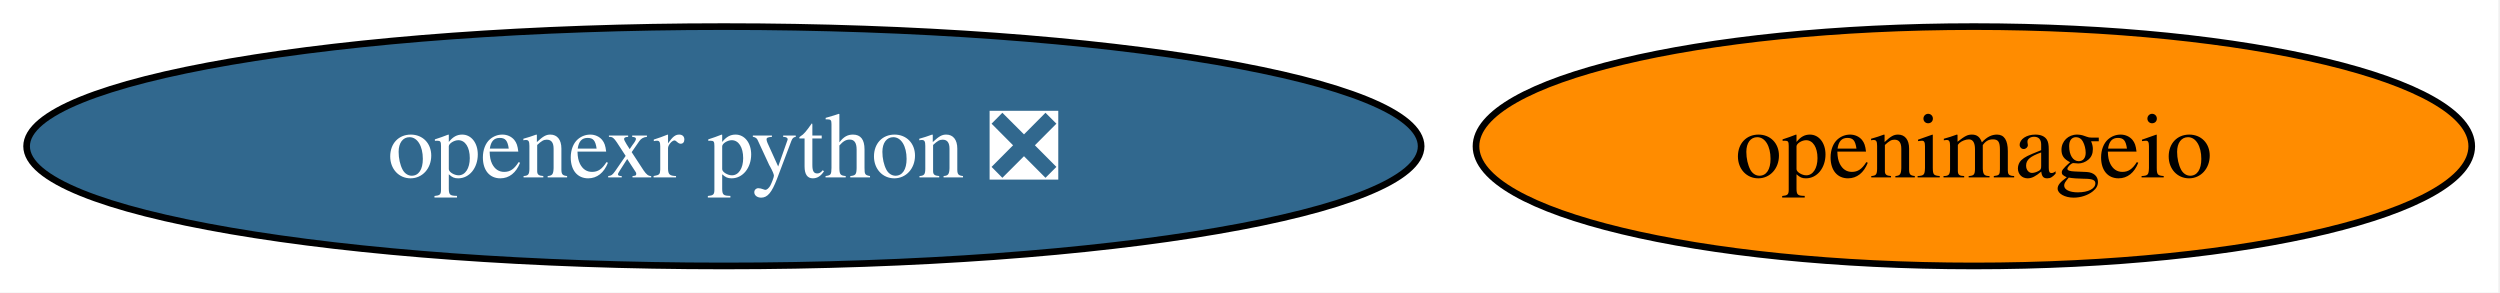
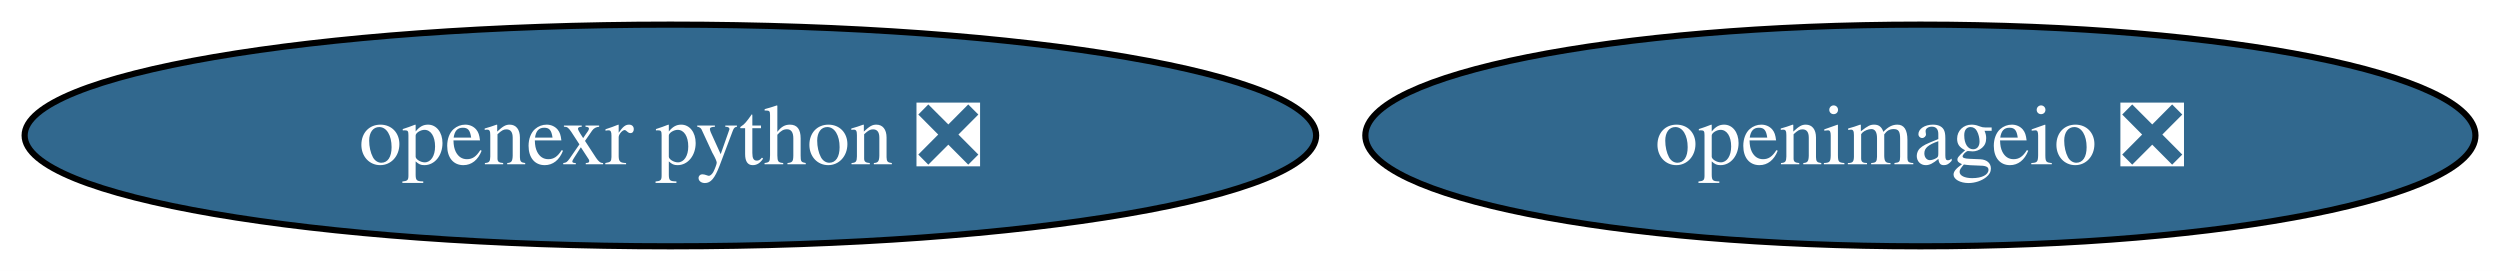
- <svg xmlns="http://www.w3.org/2000/svg" xmlns:xlink="http://www.w3.org/1999/xlink" width="376pt" height="44pt" viewBox="0.00 0.00 376.00 44.00">
+ <svg xmlns="http://www.w3.org/2000/svg" xmlns:xlink="http://www.w3.org/1999/xlink" width="406pt" height="44pt" viewBox="0.00 0.00 406.00 44.00">
  <g id="graph0" class="graph" transform="scale(1 1) rotate(0) translate(4 40)">
-     <polygon fill="white" stroke="none" points="-4,4 -4,-40 371.75,-40 371.75,4 -4,4" />
+     <polygon fill="white" stroke="none" points="-4,4 -4,-40 402.01,-40 402.01,4 -4,4" />
    <g id="node1" class="node">
      <g id="a_node1">
-         <a xlink:href="https://github.com/conda-forge/openimageio-feedstock" xlink:title="openimageio">
-           <ellipse fill="#ff8c00" stroke="black" cx="292.87" cy="-18" rx="74.88" ry="18" />
-           <text xml:space="preserve" text-anchor="middle" x="292.87" y="-13.32" font-family="Times,serif" font-size="14.00">openimageio</text>
+         <a xlink:href="https://github.com/conda-forge/openimageio-feedstock/pull/162" xlink:title="openimageio ❎">
+           <ellipse fill="#31688e" stroke="black" cx="307.87" cy="-18" rx="90.14" ry="18" />
+           <text xml:space="preserve" text-anchor="middle" x="307.87" y="-13.32" font-family="Times,serif" font-size="14.00" fill="white">openimageio ❎</text>
        </a>
      </g>
    </g>
    <g id="node2" class="node">
      <g id="a_node2">
        <a xlink:href="https://github.com/conda-forge/openexr-python-feedstock/pull/44" xlink:title="openexr python ❎">
          <ellipse fill="#31688e" stroke="black" cx="104.87" cy="-18" rx="104.87" ry="18" />
          <text xml:space="preserve" text-anchor="middle" x="104.87" y="-13.32" font-family="Times,serif" font-size="14.00" fill="white">openexr python ❎</text>
        </a>
      </g>
    </g>
  </g>
</svg>
